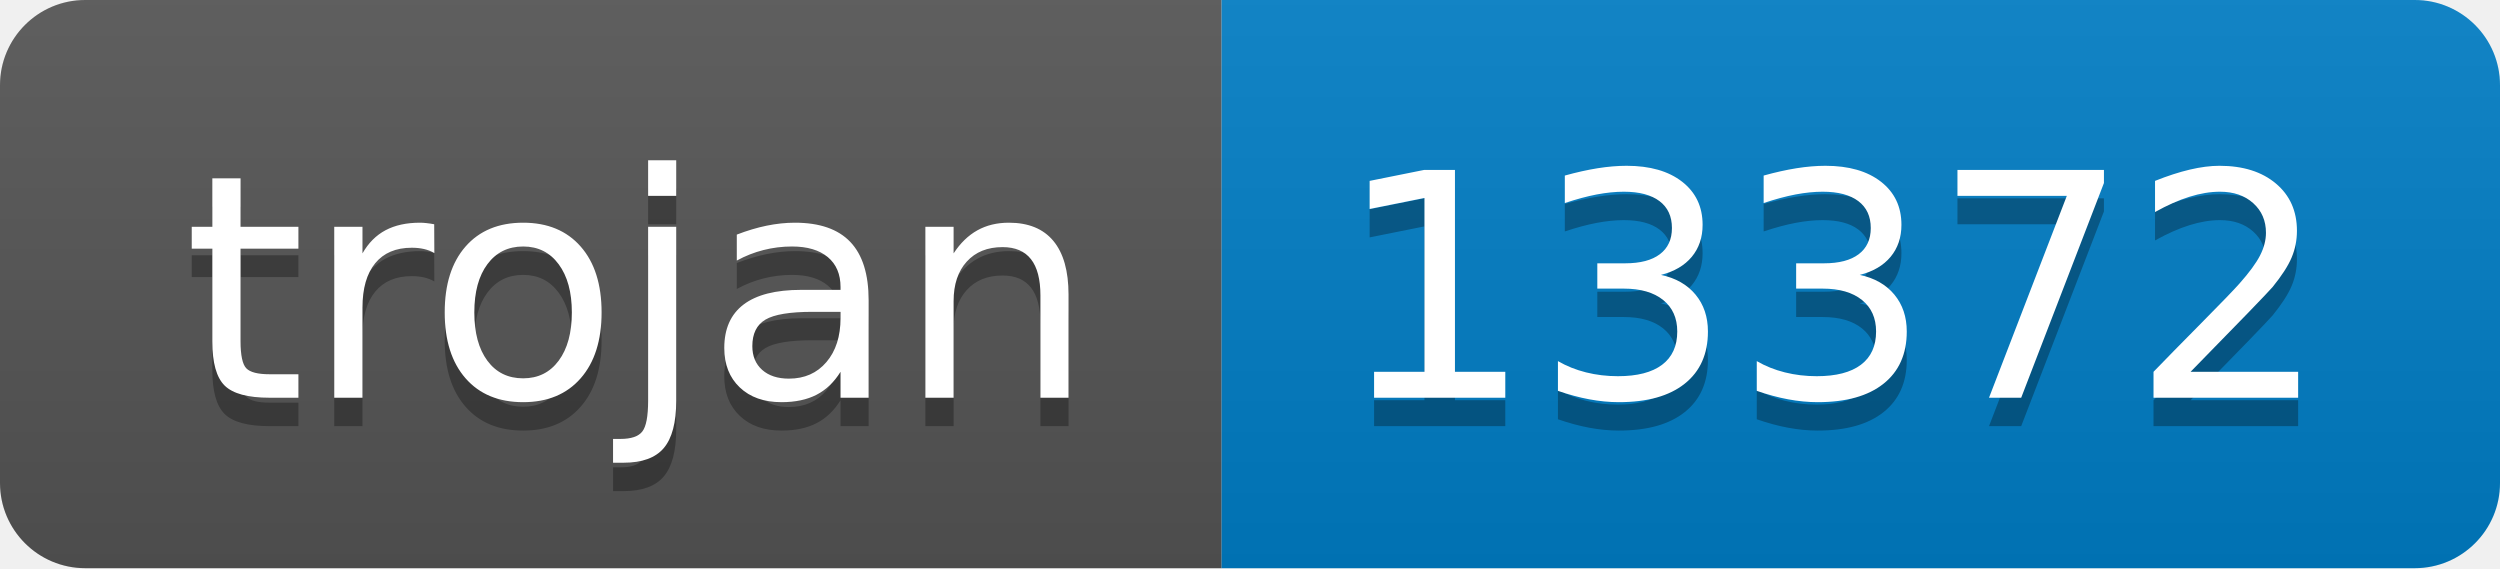
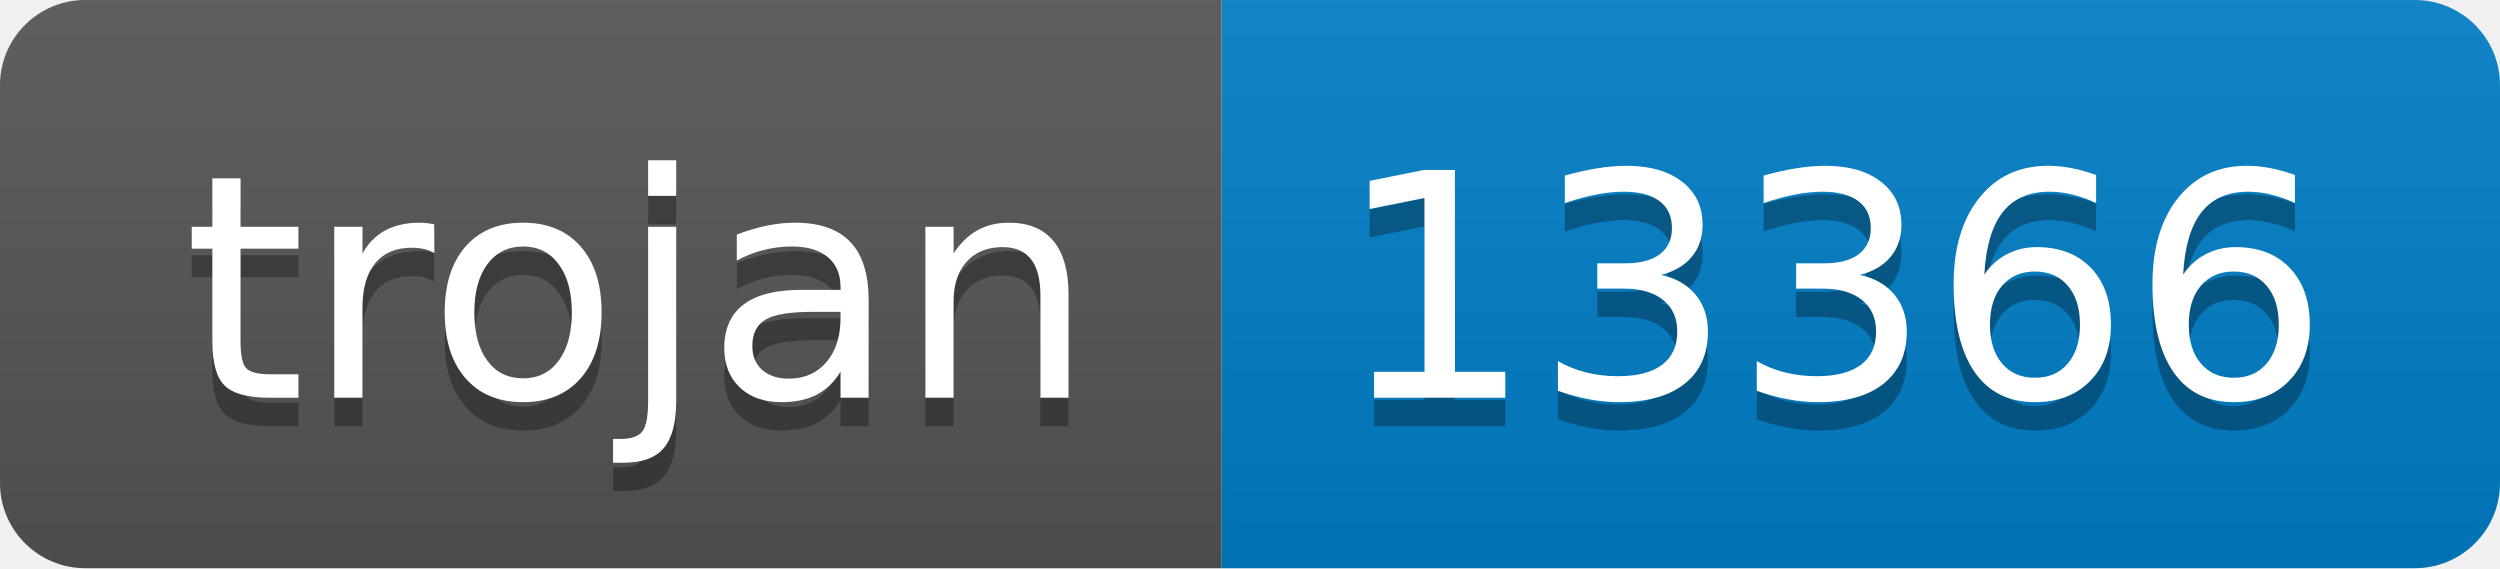
- <svg xmlns="http://www.w3.org/2000/svg" width="88" height="20" role="img" aria-label="trojan: 13372">
+ <svg xmlns="http://www.w3.org/2000/svg" width="88" height="20" role="img" aria-label="trojan: 13366">
  <linearGradient id="s" x2="0" y2="100%">
    <stop offset="0" stop-color="#bbb" stop-opacity=".1" />
    <stop offset="1" stop-opacity=".1" />
  </linearGradient>
  <clipPath id="r">
    <rect width="88" height="20" rx="3" fill="#fff" />
  </clipPath>
  <g clip-path="url(#r)">
    <rect width="43" height="20" fill="#555" />
    <rect x="43" width="45" height="20" fill="#007ec6" />
    <rect width="88" height="20" fill="url(#s)" />
  </g>
  <g fill="#fff" text-anchor="middle" font-family="Verdana,Geneva,DejaVu Sans,sans-serif" text-rendering="geometricPrecision" font-size="110">
    <text aria-hidden="true" x="225" y="150" fill="#010101" fill-opacity=".3" transform="scale(.1)" textLength="330">trojan</text>
    <text x="225" y="140" transform="scale(.1)" fill="#fff" textLength="330">trojan</text>
-     <text aria-hidden="true" x="645" y="150" fill="#010101" fill-opacity=".3" transform="scale(.1)" textLength="350">13372</text>
-     <text x="645" y="140" transform="scale(.1)" fill="#fff" textLength="350">13372</text>
+     <text aria-hidden="true" x="645" y="150" fill="#010101" fill-opacity=".3" transform="scale(.1)" textLength="350">13366</text>
+     <text x="645" y="140" transform="scale(.1)" fill="#fff" textLength="350">13366</text>
  </g>
</svg>
